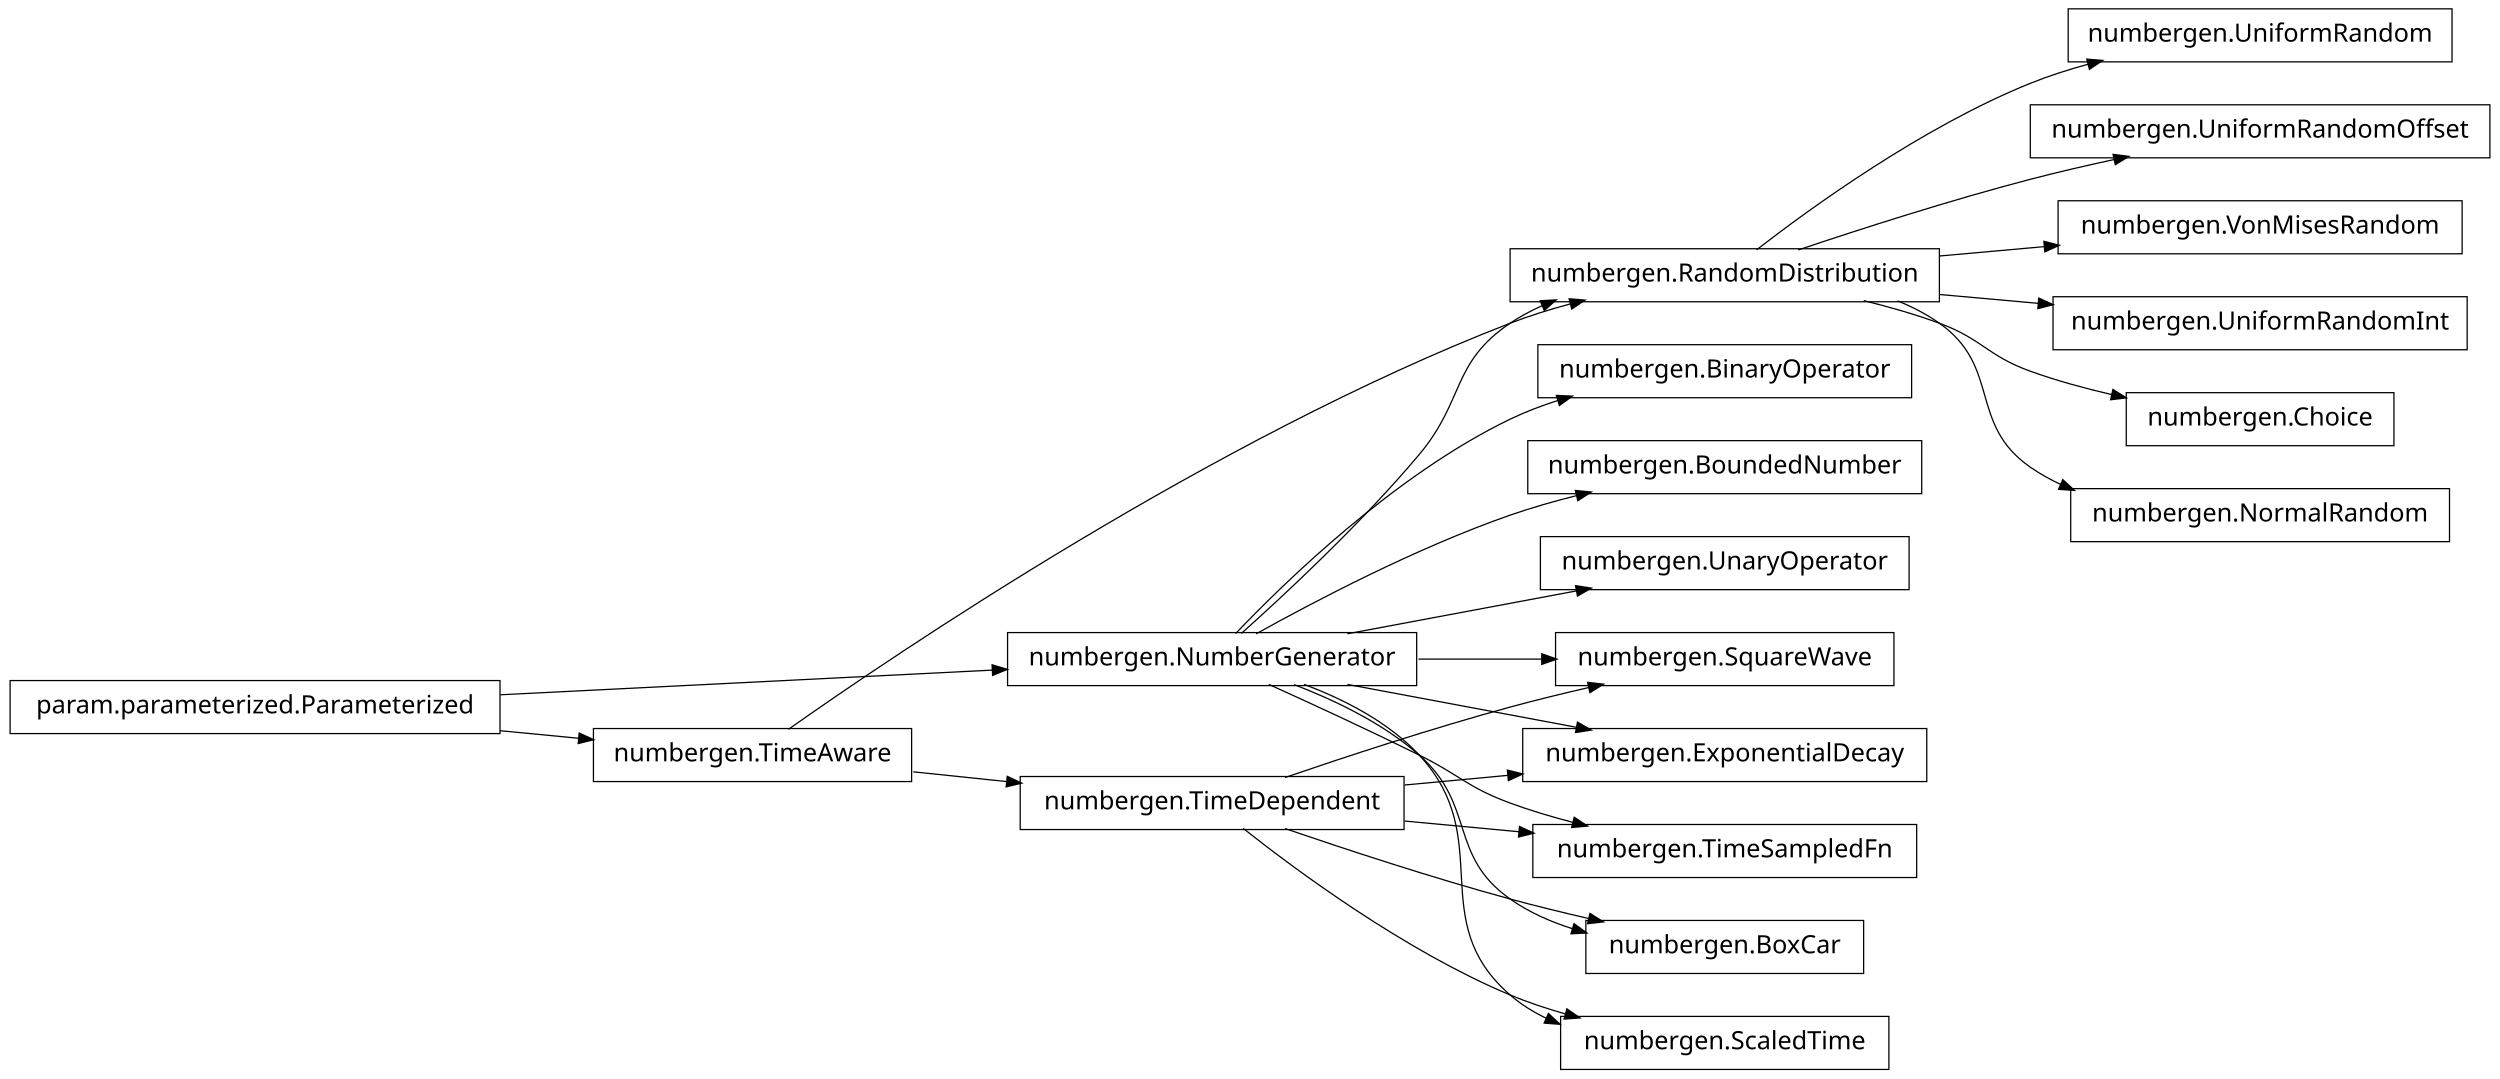
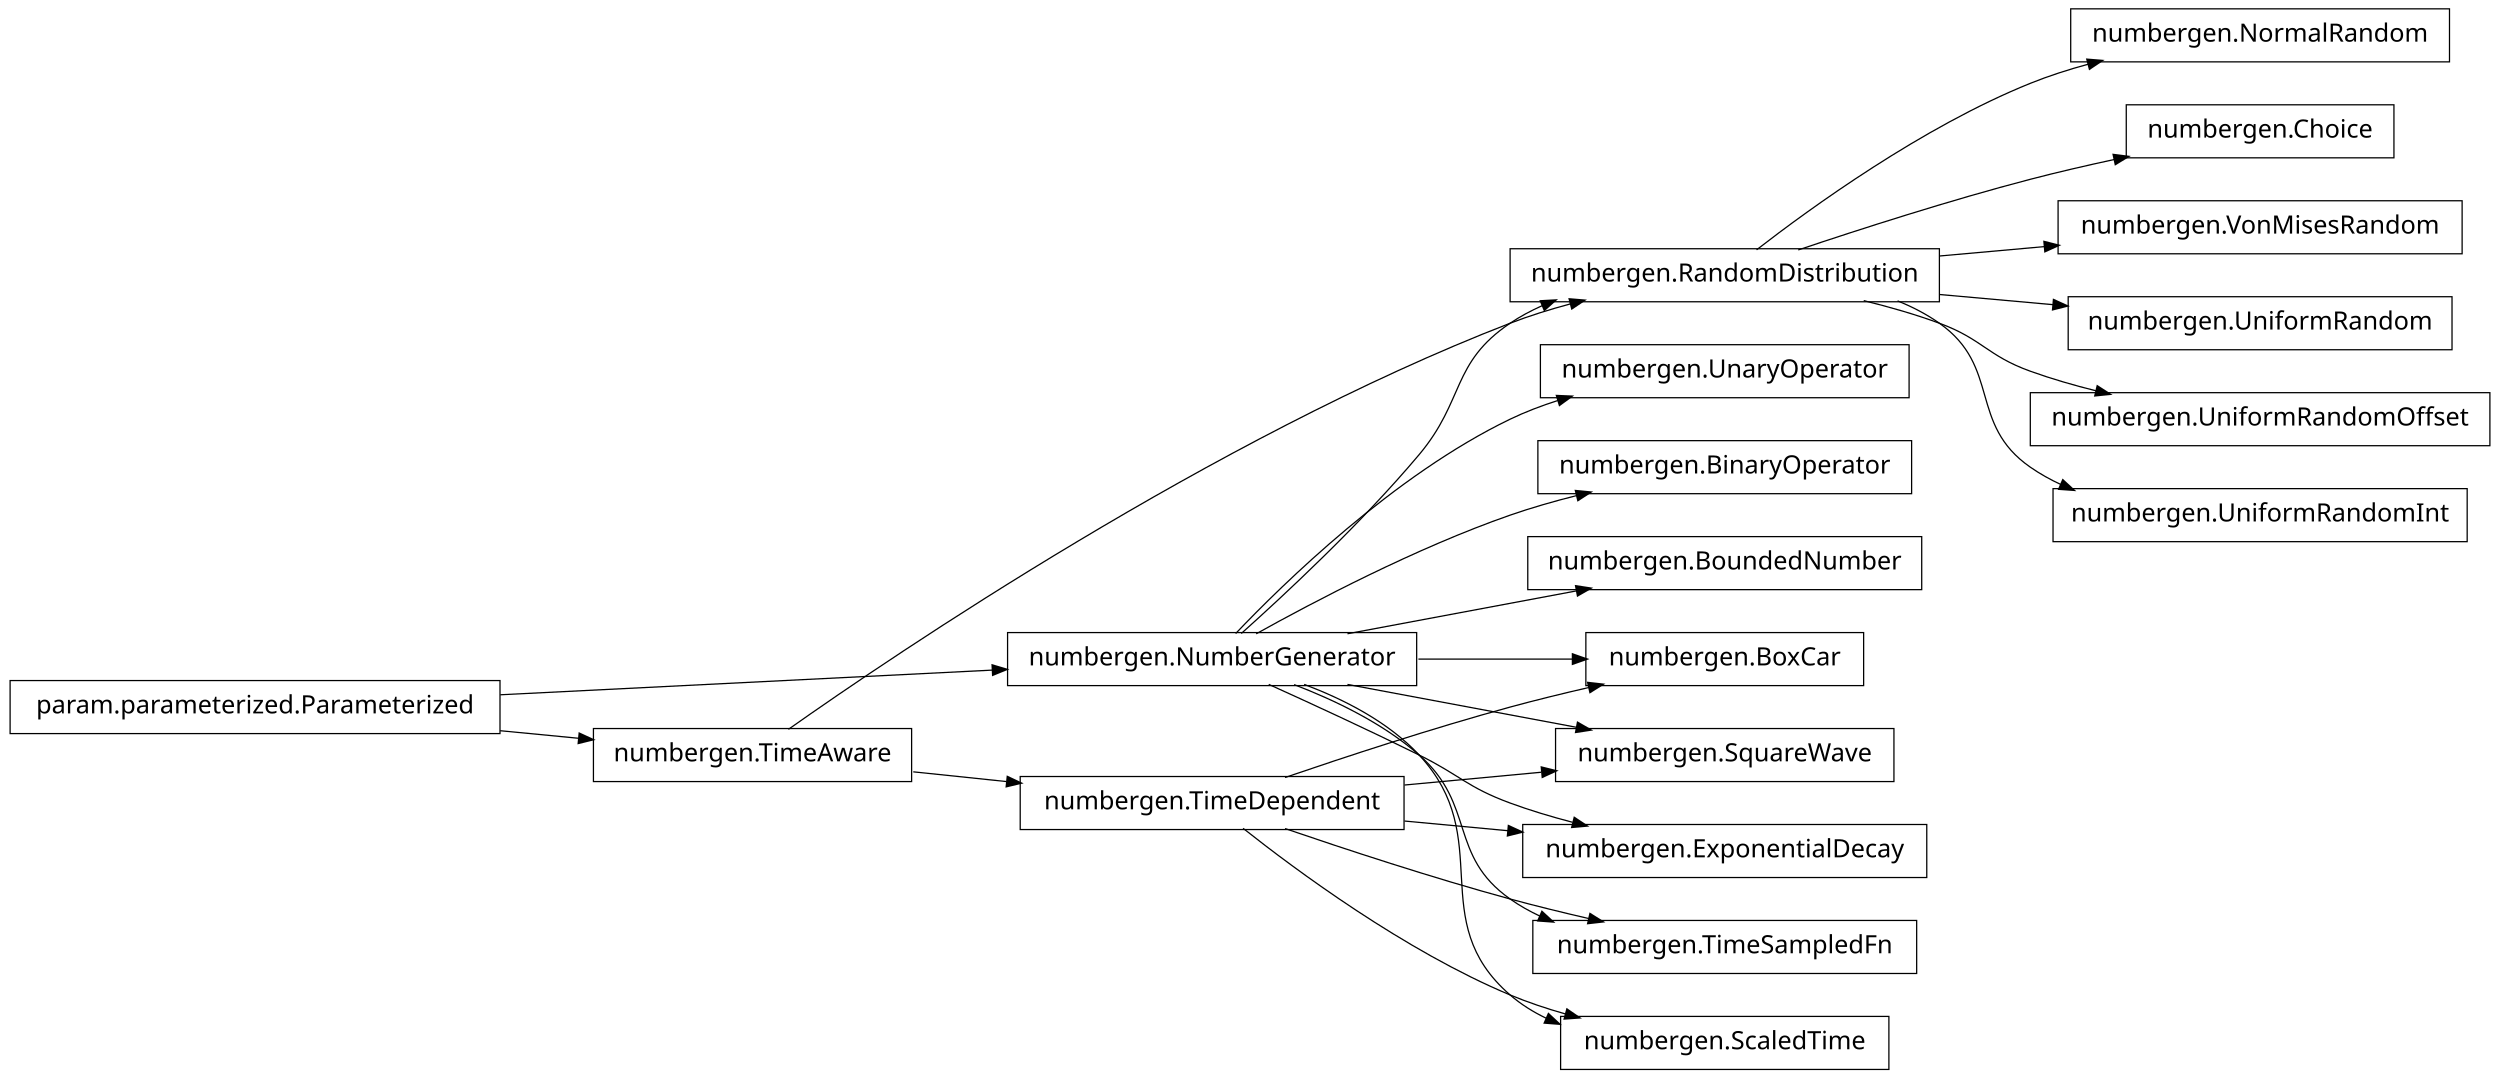
<svg xmlns="http://www.w3.org/2000/svg" width="990pt" height="427pt" viewBox="0.00 0.00 990.00 427.00">
  <g id="graph1" class="graph" transform="scale(1 1) rotate(0) translate(4 423)">
    <polygon fill="white" stroke="white" points="-4,5 -4,-423 987,-423 987,5 -4,5" />
    <g id="node1" class="node">
-       <polygon fill="none" stroke="black" stroke-width="0.5" points="194,-153.5 5.68434e-14,-153.5 0,-132.5 194,-132.5 194,-153.5" />
-       <text text-anchor="middle" x="97" y="-140.5" font-family="Vera" font-size="10.00">param.parameterized.Parameterized</text>
-     </g>
-     <g id="node8" class="node">
-       <polygon fill="none" stroke="black" stroke-width="0.5" points="557,-172.5 395,-172.5 395,-151.5 557,-151.5 557,-172.5" />
-       <text text-anchor="middle" x="476" y="-159.5" font-family="Vera" font-size="10.00">numbergen.NumberGenerator</text>
-     </g>
-     <g id="edge26" class="edge">
-       <path fill="none" stroke="black" stroke-width="0.5" d="M194.11,-147.868C254.253,-150.883 330.834,-154.723 388.993,-157.638" />
-       <polygon fill="black" stroke="black" points="389.126,-159.397 394.208,-157.9 389.302,-155.901 389.126,-159.397" />
-     </g>
-     <g id="node13" class="node">
-       <polygon fill="none" stroke="black" stroke-width="0.5" points="357,-134.5 231,-134.5 231,-113.5 357,-113.5 357,-134.5" />
-       <text text-anchor="middle" x="294" y="-121.5" font-family="Vera" font-size="10.00">numbergen.TimeAware</text>
-     </g>
-     <g id="edge48" class="edge">
-       <path fill="none" stroke="black" stroke-width="0.5" d="M194.057,-133.639C204.561,-132.626 215.086,-131.611 225.156,-130.64" />
-       <polygon fill="black" stroke="black" points="225.568,-132.358 230.377,-130.136 225.232,-128.874 225.568,-132.358" />
+       <polygon fill="none" stroke="black" stroke-width="0.5" points="966,-419.5 816,-419.5 816,-398.5 966,-398.5 966,-419.5" />
+       <text text-anchor="middle" x="891" y="-406.5" font-family="Vera" font-size="10.00">numbergen.NormalRandom</text>
    </g>
    <g id="node2" class="node">
-       <polygon fill="none" stroke="black" stroke-width="0.5" points="967,-419.5 815,-419.5 815,-398.5 967,-398.5 967,-419.5" />
-       <text text-anchor="middle" x="891" y="-406.5" font-family="Vera" font-size="10.00">numbergen.UniformRandom</text>
-     </g>
-     <g id="node3" class="node">
      <polygon fill="none" stroke="black" stroke-width="0.5" points="764,-324.5 594,-324.5 594,-303.5 764,-303.5 764,-324.5" />
      <text text-anchor="middle" x="679" y="-311.5" font-family="Vera" font-size="10.00">numbergen.RandomDistribution</text>
    </g>
    <g id="edge2" class="edge">
      <path fill="none" stroke="black" stroke-width="0.5" d="M691.595,-324.069C712.723,-340.443 757.208,-372.743 800,-390 807.313,-392.949 815.15,-395.465 823.043,-397.605" />
      <polygon fill="black" stroke="black" points="822.681,-399.319 827.961,-398.889 823.566,-395.933 822.681,-399.319" />
    </g>
-     <g id="node5" class="node">
-       <polygon fill="none" stroke="black" stroke-width="0.5" points="982,-381.5 800,-381.5 800,-360.5 982,-360.5 982,-381.5" />
-       <text text-anchor="middle" x="891" y="-368.5" font-family="Vera" font-size="10.00">numbergen.UniformRandomOffset</text>
+     <g id="node18" class="node">
+       <polygon fill="none" stroke="black" stroke-width="0.5" points="944,-381.5 838,-381.5 838,-360.5 944,-360.5 944,-381.5" />
+       <text text-anchor="middle" x="891" y="-368.5" font-family="Vera" font-size="10.00">numbergen.Choice</text>
    </g>
-     <g id="edge4" class="edge">
+     <g id="edge18" class="edge">
      <path fill="none" stroke="black" stroke-width="0.5" d="M708.107,-324.028C732.472,-332.208 768.254,-343.722 800,-352 810.699,-354.79 822.189,-357.447 833.279,-359.843" />
      <polygon fill="black" stroke="black" points="833.088,-361.591 838.343,-360.925 833.819,-358.169 833.088,-361.591" />
    </g>
-     <g id="node25" class="node">
+     <g id="node27" class="node">
      <polygon fill="none" stroke="black" stroke-width="0.5" points="971,-343.5 811,-343.5 811,-322.5 971,-322.5 971,-343.5" />
      <text text-anchor="middle" x="891" y="-330.5" font-family="Vera" font-size="10.00">numbergen.VonMisesRandom</text>
    </g>
-     <g id="edge28" class="edge">
+     <g id="edge30" class="edge">
      <path fill="none" stroke="black" stroke-width="0.5" d="M764.007,-321.619C777.755,-322.851 791.993,-324.127 805.747,-325.359" />
      <polygon fill="black" stroke="black" points="805.654,-327.108 810.791,-325.811 805.967,-323.622 805.654,-327.108" />
    </g>
-     <g id="node27" class="node">
-       <polygon fill="none" stroke="black" stroke-width="0.5" points="973,-305.5 809,-305.5 809,-284.5 973,-284.5 973,-305.5" />
-       <text text-anchor="middle" x="891" y="-292.5" font-family="Vera" font-size="10.00">numbergen.UniformRandomInt</text>
+     <g id="node29" class="node">
+       <polygon fill="none" stroke="black" stroke-width="0.5" points="967,-305.5 815,-305.5 815,-284.5 967,-284.5 967,-305.5" />
+       <text text-anchor="middle" x="891" y="-292.5" font-family="Vera" font-size="10.00">numbergen.UniformRandom</text>
    </g>
-     <g id="edge30" class="edge">
-       <path fill="none" stroke="black" stroke-width="0.5" d="M764.007,-306.381C776.922,-305.224 790.271,-304.028 803.244,-302.865" />
-       <polygon fill="black" stroke="black" points="803.564,-304.593 808.388,-302.404 803.252,-301.107 803.564,-304.593" />
+     <g id="edge32" class="edge">
+       <path fill="none" stroke="black" stroke-width="0.5" d="M764.007,-306.381C778.91,-305.046 794.391,-303.658 809.204,-302.331" />
+       <polygon fill="black" stroke="black" points="809.377,-304.072 814.201,-301.883 809.065,-300.586 809.377,-304.072" />
    </g>
-     <g id="node33" class="node">
-       <polygon fill="none" stroke="black" stroke-width="0.5" points="944,-267.5 838,-267.5 838,-246.5 944,-246.5 944,-267.5" />
-       <text text-anchor="middle" x="891" y="-254.5" font-family="Vera" font-size="10.00">numbergen.Choice</text>
+     <g id="node31" class="node">
+       <polygon fill="none" stroke="black" stroke-width="0.5" points="982,-267.5 800,-267.5 800,-246.5 982,-246.5 982,-267.5" />
+       <text text-anchor="middle" x="891" y="-254.5" font-family="Vera" font-size="10.00">numbergen.UniformRandomOffset</text>
    </g>
-     <g id="edge36" class="edge">
-       <path fill="none" stroke="black" stroke-width="0.5" d="M734.035,-303.947C744.14,-301.47 754.493,-298.5 764,-295 780.978,-288.749 782.979,-282.131 800,-276 810.271,-272.301 821.467,-269.23 832.383,-266.713" />
-       <polygon fill="black" stroke="black" points="832.877,-268.396 837.374,-265.596 832.112,-264.981 832.877,-268.396" />
+     <g id="edge34" class="edge">
+       <path fill="none" stroke="black" stroke-width="0.5" d="M734.035,-303.947C744.14,-301.47 754.493,-298.5 764,-295 780.978,-288.749 782.979,-282.131 800,-276 808.328,-273 817.264,-270.414 826.165,-268.201" />
+       <polygon fill="black" stroke="black" points="826.653,-269.884 831.103,-267.01 825.832,-266.482 826.653,-269.884" />
    </g>
-     <g id="node38" class="node">
-       <polygon fill="none" stroke="black" stroke-width="0.5" points="966,-229.5 816,-229.5 816,-208.5 966,-208.5 966,-229.5" />
-       <text text-anchor="middle" x="891" y="-216.5" font-family="Vera" font-size="10.00">numbergen.NormalRandom</text>
+     <g id="node42" class="node">
+       <polygon fill="none" stroke="black" stroke-width="0.5" points="973,-229.5 809,-229.5 809,-208.5 973,-208.5 973,-229.5" />
+       <text text-anchor="middle" x="891" y="-216.5" font-family="Vera" font-size="10.00">numbergen.UniformRandomInt</text>
    </g>
-     <g id="edge42" class="edge">
+     <g id="edge48" class="edge">
      <path fill="none" stroke="black" stroke-width="0.5" d="M747.433,-303.861C753.306,-301.484 758.932,-298.57 764,-295 788.495,-277.745 775.384,-255.083 800,-238 803.798,-235.365 807.884,-233.081 812.148,-231.104" />
      <polygon fill="black" stroke="black" points="812.944,-232.666 816.839,-229.076 811.555,-229.454 812.944,-232.666" />
    </g>
+     <g id="node4" class="node">
+       <polygon fill="none" stroke="black" stroke-width="0.5" points="194,-153.5 5.68434e-14,-153.5 0,-132.5 194,-132.5 194,-153.5" />
+       <text text-anchor="middle" x="97" y="-140.5" font-family="Vera" font-size="10.00">param.parameterized.Parameterized</text>
+     </g>
+     <g id="node5" class="node">
+       <polygon fill="none" stroke="black" stroke-width="0.5" points="557,-172.5 395,-172.5 395,-151.5 557,-151.5 557,-172.5" />
+       <text text-anchor="middle" x="476" y="-159.5" font-family="Vera" font-size="10.00">numbergen.NumberGenerator</text>
+     </g>
+     <g id="edge42" class="edge">
+       <path fill="none" stroke="black" stroke-width="0.5" d="M194.11,-147.868C254.253,-150.883 330.834,-154.723 388.993,-157.638" />
+       <polygon fill="black" stroke="black" points="389.126,-159.397 394.208,-157.9 389.302,-155.901 389.126,-159.397" />
+     </g>
    <g id="node7" class="node">
-       <polygon fill="none" stroke="black" stroke-width="0.5" points="759,-134.5 599,-134.5 599,-113.5 759,-113.5 759,-134.5" />
-       <text text-anchor="middle" x="679" y="-121.5" font-family="Vera" font-size="10.00">numbergen.ExponentialDecay</text>
+       <polygon fill="none" stroke="black" stroke-width="0.5" points="357,-134.5 231,-134.5 231,-113.5 357,-113.5 357,-134.5" />
+       <text text-anchor="middle" x="294" y="-121.5" font-family="Vera" font-size="10.00">numbergen.TimeAware</text>
    </g>
-     <g id="edge10" class="edge">
+     <g id="edge16" class="edge">
+       <path fill="none" stroke="black" stroke-width="0.5" d="M194.057,-133.639C204.561,-132.626 215.086,-131.611 225.156,-130.64" />
+       <polygon fill="black" stroke="black" points="225.568,-132.358 230.377,-130.136 225.232,-128.874 225.568,-132.358" />
+     </g>
+     <g id="edge4" class="edge">
      <path fill="none" stroke="black" stroke-width="0.5" d="M487.541,-172.131C504.053,-186.898 534.965,-215.571 558,-243 576.077,-264.525 570.683,-279.301 594,-295 597.961,-297.667 602.238,-299.965 606.693,-301.944" />
      <polygon fill="black" stroke="black" points="606.301,-303.676 611.59,-303.97 607.639,-300.442 606.301,-303.676" />
    </g>
-     <g id="edge6" class="edge">
+     <g id="node9" class="node">
+       <polygon fill="none" stroke="black" stroke-width="0.5" points="752,-286.5 606,-286.5 606,-265.5 752,-265.5 752,-286.5" />
+       <text text-anchor="middle" x="679" y="-273.5" font-family="Vera" font-size="10.00">numbergen.UnaryOperator</text>
+     </g>
+     <g id="edge8" class="edge">
+       <path fill="none" stroke="black" stroke-width="0.5" d="M485.323,-172.122C503.969,-191.719 548.032,-234.859 594,-257 599.971,-259.876 606.389,-262.324 612.925,-264.406" />
+       <polygon fill="black" stroke="black" points="612.649,-266.151 617.942,-265.929 613.665,-262.802 612.649,-266.151" />
+     </g>
+     <g id="node11" class="node">
+       <polygon fill="none" stroke="black" stroke-width="0.5" points="746,-134.5 612,-134.5 612,-113.5 746,-113.5 746,-134.5" />
+       <text text-anchor="middle" x="679" y="-121.5" font-family="Vera" font-size="10.00">numbergen.SquareWave</text>
+     </g>
+     <g id="edge10" class="edge">
      <path fill="none" stroke="black" stroke-width="0.5" d="M529.601,-151.966C557.584,-146.728 591.869,-140.31 620.534,-134.944" />
      <polygon fill="black" stroke="black" points="620.858,-136.664 625.45,-134.024 620.214,-133.224 620.858,-136.664" />
    </g>
-     <g id="node16" class="node">
-       <polygon fill="none" stroke="black" stroke-width="0.5" points="755,-96.5 603,-96.5 603,-75.5 755,-75.5 755,-96.5" />
-       <text text-anchor="middle" x="679" y="-83.5" font-family="Vera" font-size="10.00">numbergen.TimeSampledFn</text>
+     <g id="node15" class="node">
+       <polygon fill="none" stroke="black" stroke-width="0.5" points="753,-248.5 605,-248.5 605,-227.5 753,-227.5 753,-248.5" />
+       <text text-anchor="middle" x="679" y="-235.5" font-family="Vera" font-size="10.00">numbergen.BinaryOperator</text>
    </g>
-     <g id="edge16" class="edge">
+     <g id="edge14" class="edge">
+       <path fill="none" stroke="black" stroke-width="0.5" d="M493.446,-172.01C516.008,-184.579 556.828,-206.062 594,-219 602.435,-221.936 611.502,-224.528 620.46,-226.78" />
+       <polygon fill="black" stroke="black" points="620.149,-228.505 625.422,-227.995 620.982,-225.106 620.149,-228.505" />
+     </g>
+     <g id="node20" class="node">
+       <polygon fill="none" stroke="black" stroke-width="0.5" points="759,-96.5 599,-96.5 599,-75.5 759,-75.5 759,-96.5" />
+       <text text-anchor="middle" x="679" y="-83.5" font-family="Vera" font-size="10.00">numbergen.ExponentialDecay</text>
+     </g>
+     <g id="edge20" class="edge">
      <path fill="none" stroke="black" stroke-width="0.5" d="M498.422,-151.987C514.988,-144.497 538.033,-133.887 558,-124 574.213,-115.972 577.022,-111.251 594,-105 601.873,-102.101 610.326,-99.567 618.738,-97.374" />
      <polygon fill="black" stroke="black" points="619.546,-98.975 623.965,-96.053 618.689,-95.582 619.546,-98.975" />
    </g>
-     <g id="node19" class="node">
-       <polygon fill="none" stroke="black" stroke-width="0.5" points="753,-286.5 605,-286.5 605,-265.5 753,-265.5 753,-286.5" />
-       <text text-anchor="middle" x="679" y="-273.5" font-family="Vera" font-size="10.00">numbergen.BinaryOperator</text>
+     <g id="node23" class="node">
+       <polygon fill="none" stroke="black" stroke-width="0.5" points="755,-58.5 603,-58.5 603,-37.5 755,-37.5 755,-58.5" />
+       <text text-anchor="middle" x="679" y="-45.5" font-family="Vera" font-size="10.00">numbergen.TimeSampledFn</text>
    </g>
-     <g id="edge20" class="edge">
-       <path fill="none" stroke="black" stroke-width="0.5" d="M485.323,-172.122C503.969,-191.719 548.032,-234.859 594,-257 599.971,-259.876 606.389,-262.324 612.925,-264.406" />
-       <polygon fill="black" stroke="black" points="612.649,-266.151 617.942,-265.929 613.665,-262.802 612.649,-266.151" />
+     <g id="edge24" class="edge">
+       <path fill="none" stroke="black" stroke-width="0.5" d="M508.46,-151.896C524.636,-145.703 543.736,-136.529 558,-124 580.512,-104.227 569.505,-84.255 594,-67 597.722,-64.378 601.744,-62.11 605.945,-60.149" />
+       <polygon fill="black" stroke="black" points="606.68,-61.738 610.567,-58.139 605.284,-58.528 606.68,-61.738" />
    </g>
-     <g id="node21" class="node">
-       <polygon fill="none" stroke="black" stroke-width="0.5" points="734,-58.5 624,-58.5 624,-37.5 734,-37.5 734,-58.5" />
-       <text text-anchor="middle" x="679" y="-45.5" font-family="Vera" font-size="10.00">numbergen.BoxCar</text>
+     <g id="node33" class="node">
+       <polygon fill="none" stroke="black" stroke-width="0.5" points="757,-210.5 601,-210.5 601,-189.5 757,-189.5 757,-210.5" />
+       <text text-anchor="middle" x="679" y="-197.5" font-family="Vera" font-size="10.00">numbergen.BoundedNumber</text>
    </g>
-     <g id="edge22" class="edge">
-       <path fill="none" stroke="black" stroke-width="0.5" d="M508.46,-151.896C524.636,-145.703 543.736,-136.529 558,-124 580.512,-104.227 569.505,-84.255 594,-67 601.406,-61.783 610,-57.968 618.821,-55.183" />
-       <polygon fill="black" stroke="black" points="619.434,-56.827 623.739,-53.74 618.448,-53.469 619.434,-56.827" />
-     </g>
-     <g id="node29" class="node">
-       <polygon fill="none" stroke="black" stroke-width="0.5" points="757,-248.5 601,-248.5 601,-227.5 757,-227.5 757,-248.5" />
-       <text text-anchor="middle" x="679" y="-235.5" font-family="Vera" font-size="10.00">numbergen.BoundedNumber</text>
-     </g>
-     <g id="edge32" class="edge">
-       <path fill="none" stroke="black" stroke-width="0.5" d="M493.446,-172.01C516.008,-184.579 556.828,-206.062 594,-219 602.435,-221.936 611.502,-224.528 620.46,-226.78" />
-       <polygon fill="black" stroke="black" points="620.149,-228.505 625.422,-227.995 620.982,-225.106 620.149,-228.505" />
-     </g>
-     <g id="node31" class="node">
-       <polygon fill="none" stroke="black" stroke-width="0.5" points="752,-210.5 606,-210.5 606,-189.5 752,-189.5 752,-210.5" />
-       <text text-anchor="middle" x="679" y="-197.5" font-family="Vera" font-size="10.00">numbergen.UnaryOperator</text>
-     </g>
-     <g id="edge34" class="edge">
+     <g id="edge36" class="edge">
      <path fill="none" stroke="black" stroke-width="0.5" d="M529.601,-172.034C557.584,-177.272 591.869,-183.69 620.534,-189.056" />
      <polygon fill="black" stroke="black" points="620.214,-190.776 625.45,-189.976 620.858,-187.336 620.214,-190.776" />
    </g>
    <g id="node35" class="node">
      <polygon fill="none" stroke="black" stroke-width="0.5" points="744,-20.5 614,-20.5 614,0.5 744,0.5 744,-20.5" />
      <text text-anchor="middle" x="679" y="-7.5" font-family="Vera" font-size="10.00">numbergen.ScaledTime</text>
    </g>
    <g id="edge38" class="edge">
      <path fill="none" stroke="black" stroke-width="0.5" d="M512.451,-151.981C528.22,-146.061 545.814,-137.093 558,-124 588.762,-90.948 559.883,-58.577 594,-29 598.286,-25.284 603.142,-22.249 608.307,-19.776" />
      <polygon fill="black" stroke="black" points="609.256,-21.27 613.131,-17.658 607.85,-18.066 609.256,-21.27" />
    </g>
-     <g id="node40" class="node">
-       <polygon fill="none" stroke="black" stroke-width="0.5" points="746,-172.5 612,-172.5 612,-151.5 746,-151.5 746,-172.5" />
-       <text text-anchor="middle" x="679" y="-159.5" font-family="Vera" font-size="10.00">numbergen.SquareWave</text>
+     <g id="node39" class="node">
+       <polygon fill="none" stroke="black" stroke-width="0.5" points="734,-172.5 624,-172.5 624,-151.5 734,-151.5 734,-172.5" />
+       <text text-anchor="middle" x="679" y="-159.5" font-family="Vera" font-size="10.00">numbergen.BoxCar</text>
    </g>
    <g id="edge44" class="edge">
-       <path fill="none" stroke="black" stroke-width="0.5" d="M557.69,-162C573.825,-162 590.654,-162 606.46,-162" />
-       <polygon fill="black" stroke="black" points="606.779,-163.75 611.779,-162 606.779,-160.25 606.779,-163.75" />
+       <path fill="none" stroke="black" stroke-width="0.5" d="M557.69,-162C578.033,-162 599.48,-162 618.589,-162" />
+       <polygon fill="black" stroke="black" points="618.914,-163.75 623.914,-162 618.914,-160.25 618.914,-163.75" />
    </g>
-     <g id="node10" class="node">
+     <g id="edge6" class="edge">
+       <path fill="none" stroke="black" stroke-width="0.5" d="M308.204,-134.181C349.928,-163.614 476.578,-249.593 594,-295 601.592,-297.936 609.749,-300.477 617.898,-302.66" />
+       <polygon fill="black" stroke="black" points="617.686,-304.413 622.966,-303.973 618.564,-301.024 617.686,-304.413" />
+     </g>
+     <g id="node13" class="node">
      <polygon fill="none" stroke="black" stroke-width="0.5" points="552,-115.5 400,-115.5 400,-94.5 552,-94.5 552,-115.5" />
      <text text-anchor="middle" x="476" y="-102.5" font-family="Vera" font-size="10.00">numbergen.TimeDependent</text>
    </g>
-     <g id="edge8" class="edge">
-       <path fill="none" stroke="black" stroke-width="0.5" d="M552.167,-112.129C565.594,-113.386 579.652,-114.701 593.319,-115.981" />
-       <polygon fill="black" stroke="black" points="593.193,-117.726 598.334,-116.45 593.519,-114.242 593.193,-117.726" />
+     <g id="edge28" class="edge">
+       <path fill="none" stroke="black" stroke-width="0.5" d="M357.655,-117.355C369.584,-116.109 382.204,-114.792 394.585,-113.499" />
+       <polygon fill="black" stroke="black" points="395.083,-115.207 399.874,-112.947 394.72,-111.726 395.083,-115.207" />
    </g>
-     <g id="edge18" class="edge">
-       <path fill="none" stroke="black" stroke-width="0.5" d="M552.167,-97.871C567.026,-96.48 582.658,-95.017 597.676,-93.612" />
-       <polygon fill="black" stroke="black" points="597.928,-95.346 602.744,-93.137 597.602,-91.861 597.928,-95.346" />
+     <g id="edge12" class="edge">
+       <path fill="none" stroke="black" stroke-width="0.5" d="M552.167,-112.129C569.908,-113.789 588.751,-115.553 606.336,-117.199" />
+       <polygon fill="black" stroke="black" points="606.608,-118.982 611.75,-117.706 606.935,-115.497 606.608,-118.982" />
    </g>
-     <g id="edge24" class="edge">
+     <g id="edge22" class="edge">
+       <path fill="none" stroke="black" stroke-width="0.5" d="M552.167,-97.871C565.594,-96.614 579.652,-95.299 593.319,-94.019" />
+       <polygon fill="black" stroke="black" points="593.519,-95.758 598.334,-93.55 593.193,-92.274 593.519,-95.758" />
+     </g>
+     <g id="edge26" class="edge">
      <path fill="none" stroke="black" stroke-width="0.5" d="M504.874,-94.883C528.629,-86.759 563.265,-75.365 594,-67 604.031,-64.27 614.804,-61.636 625.198,-59.243" />
      <polygon fill="black" stroke="black" points="625.779,-60.906 630.265,-58.089 625.001,-57.493 625.779,-60.906" />
    </g>
    <g id="edge40" class="edge">
      <path fill="none" stroke="black" stroke-width="0.5" d="M488.264,-94.982C508.841,-78.682 552.185,-46.485 594,-29 600.914,-26.109 608.337,-23.625 615.813,-21.499" />
      <polygon fill="black" stroke="black" points="616.629,-23.09 620.991,-20.084 615.707,-19.714 616.629,-23.09" />
    </g>
    <g id="edge46" class="edge">
      <path fill="none" stroke="black" stroke-width="0.5" d="M504.874,-115.117C528.629,-123.241 563.265,-134.635 594,-143 604.031,-145.73 614.804,-148.364 625.198,-150.757" />
      <polygon fill="black" stroke="black" points="625.001,-152.507 630.265,-151.911 625.779,-149.094 625.001,-152.507" />
    </g>
-     <g id="edge12" class="edge">
-       <path fill="none" stroke="black" stroke-width="0.5" d="M308.204,-134.181C349.928,-163.614 476.578,-249.593 594,-295 601.592,-297.936 609.749,-300.477 617.898,-302.66" />
-       <polygon fill="black" stroke="black" points="617.686,-304.413 622.966,-303.973 618.564,-301.024 617.686,-304.413" />
-     </g>
-     <g id="edge14" class="edge">
-       <path fill="none" stroke="black" stroke-width="0.5" d="M357.655,-117.355C369.584,-116.109 382.204,-114.792 394.585,-113.499" />
-       <polygon fill="black" stroke="black" points="395.083,-115.207 399.874,-112.947 394.72,-111.726 395.083,-115.207" />
-     </g>
  </g>
</svg>
